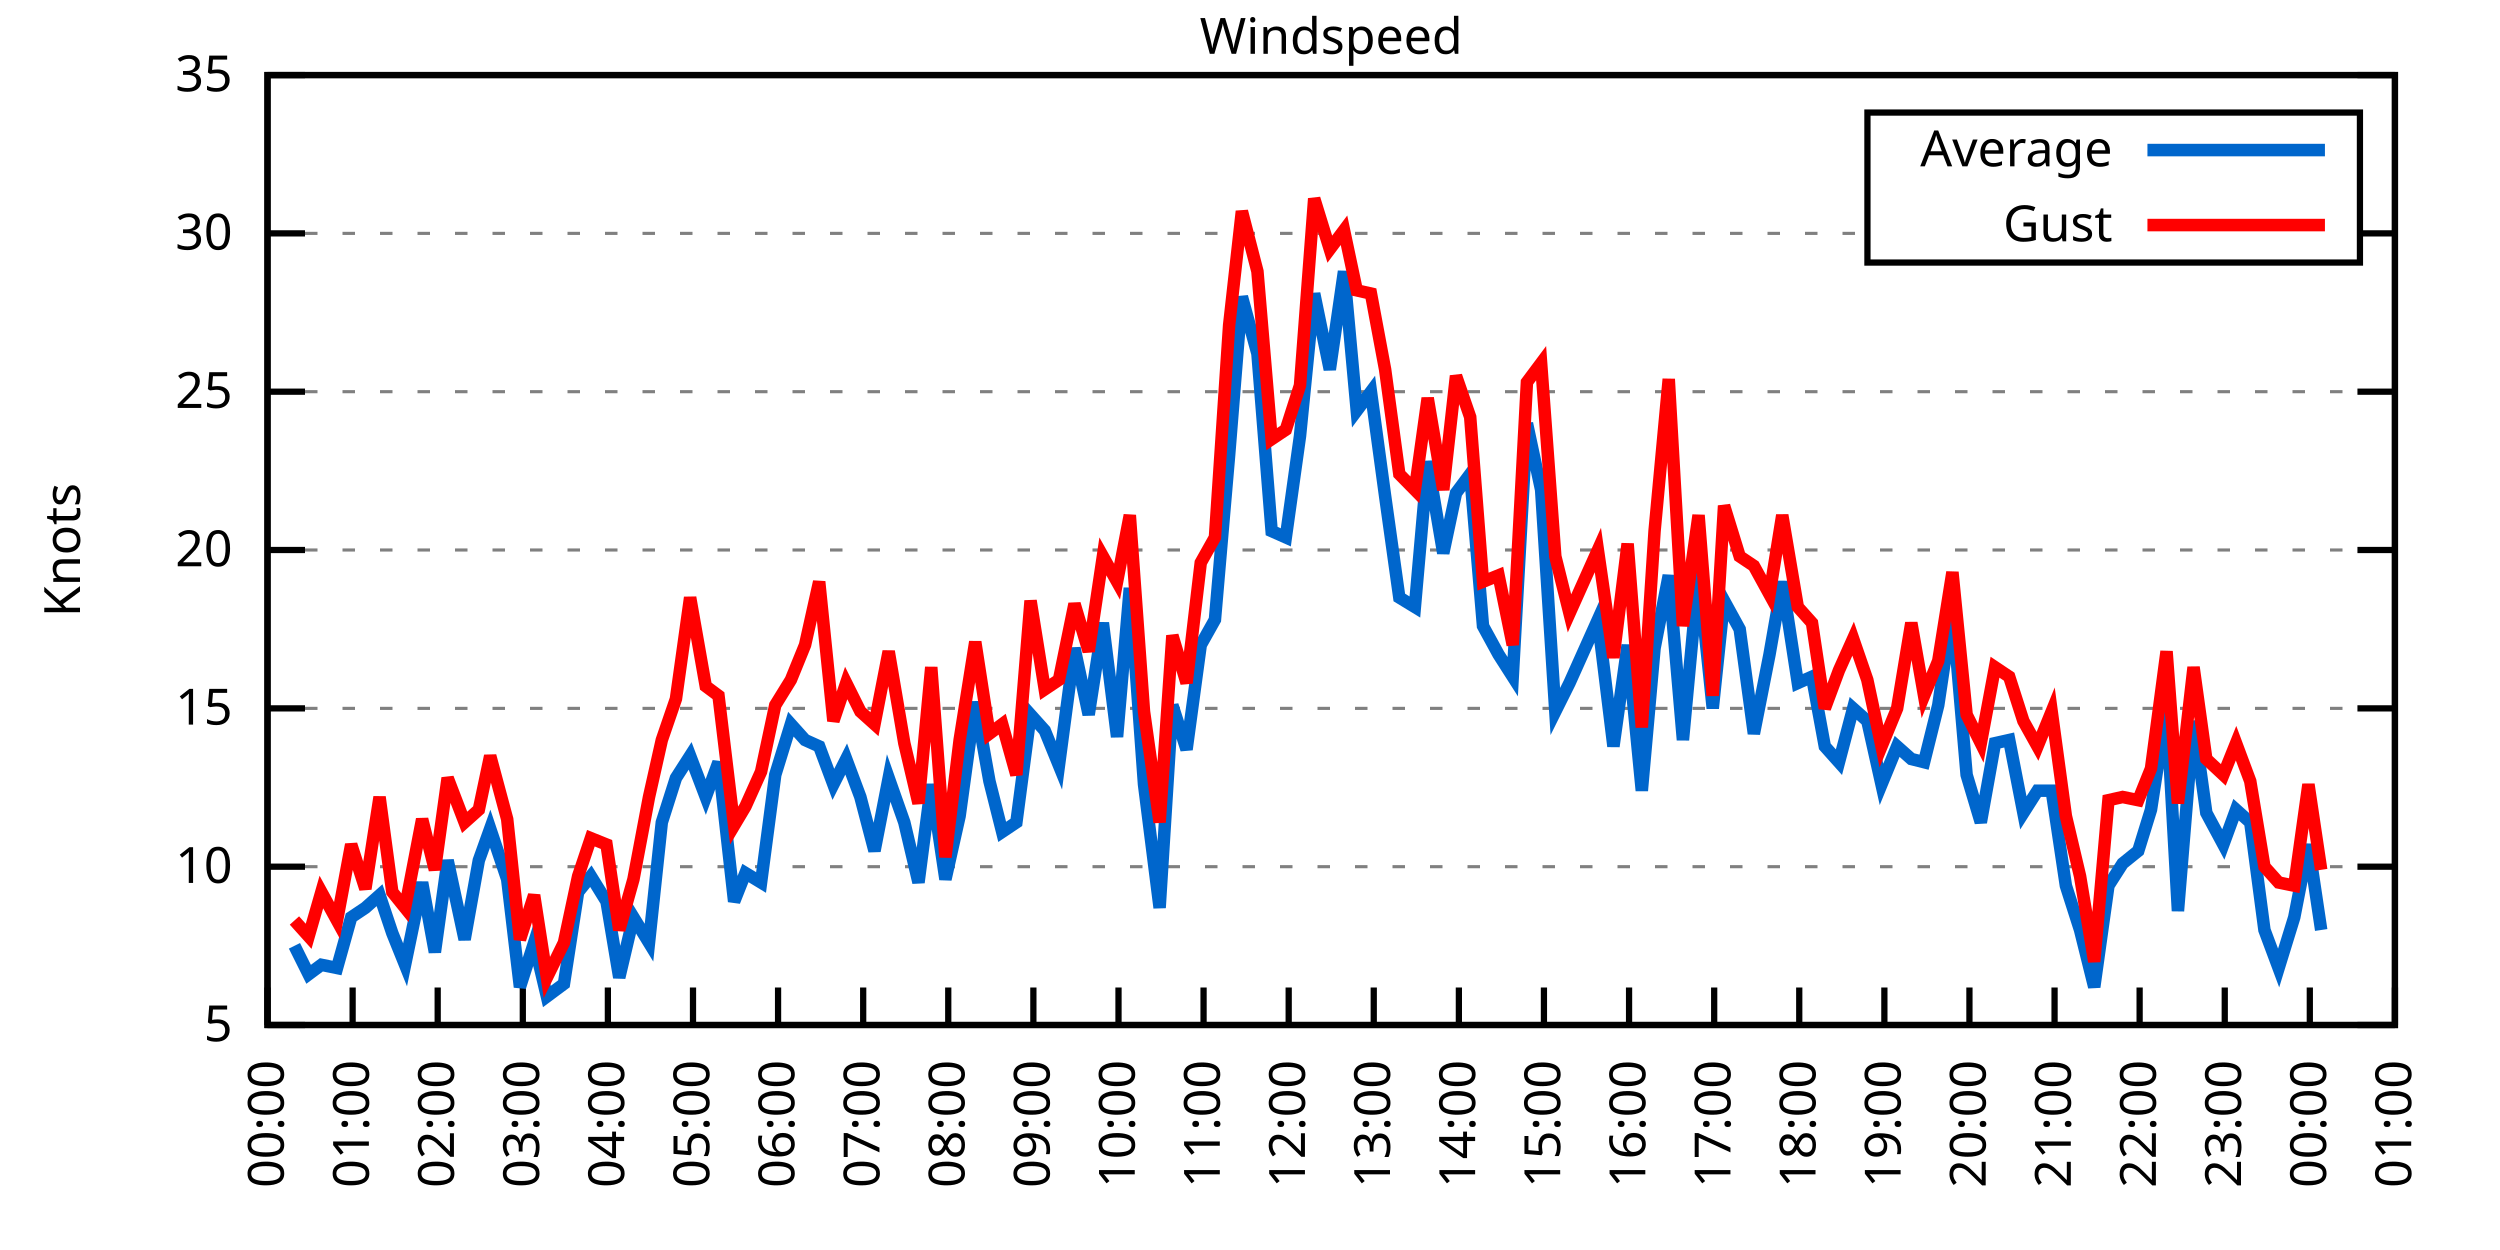
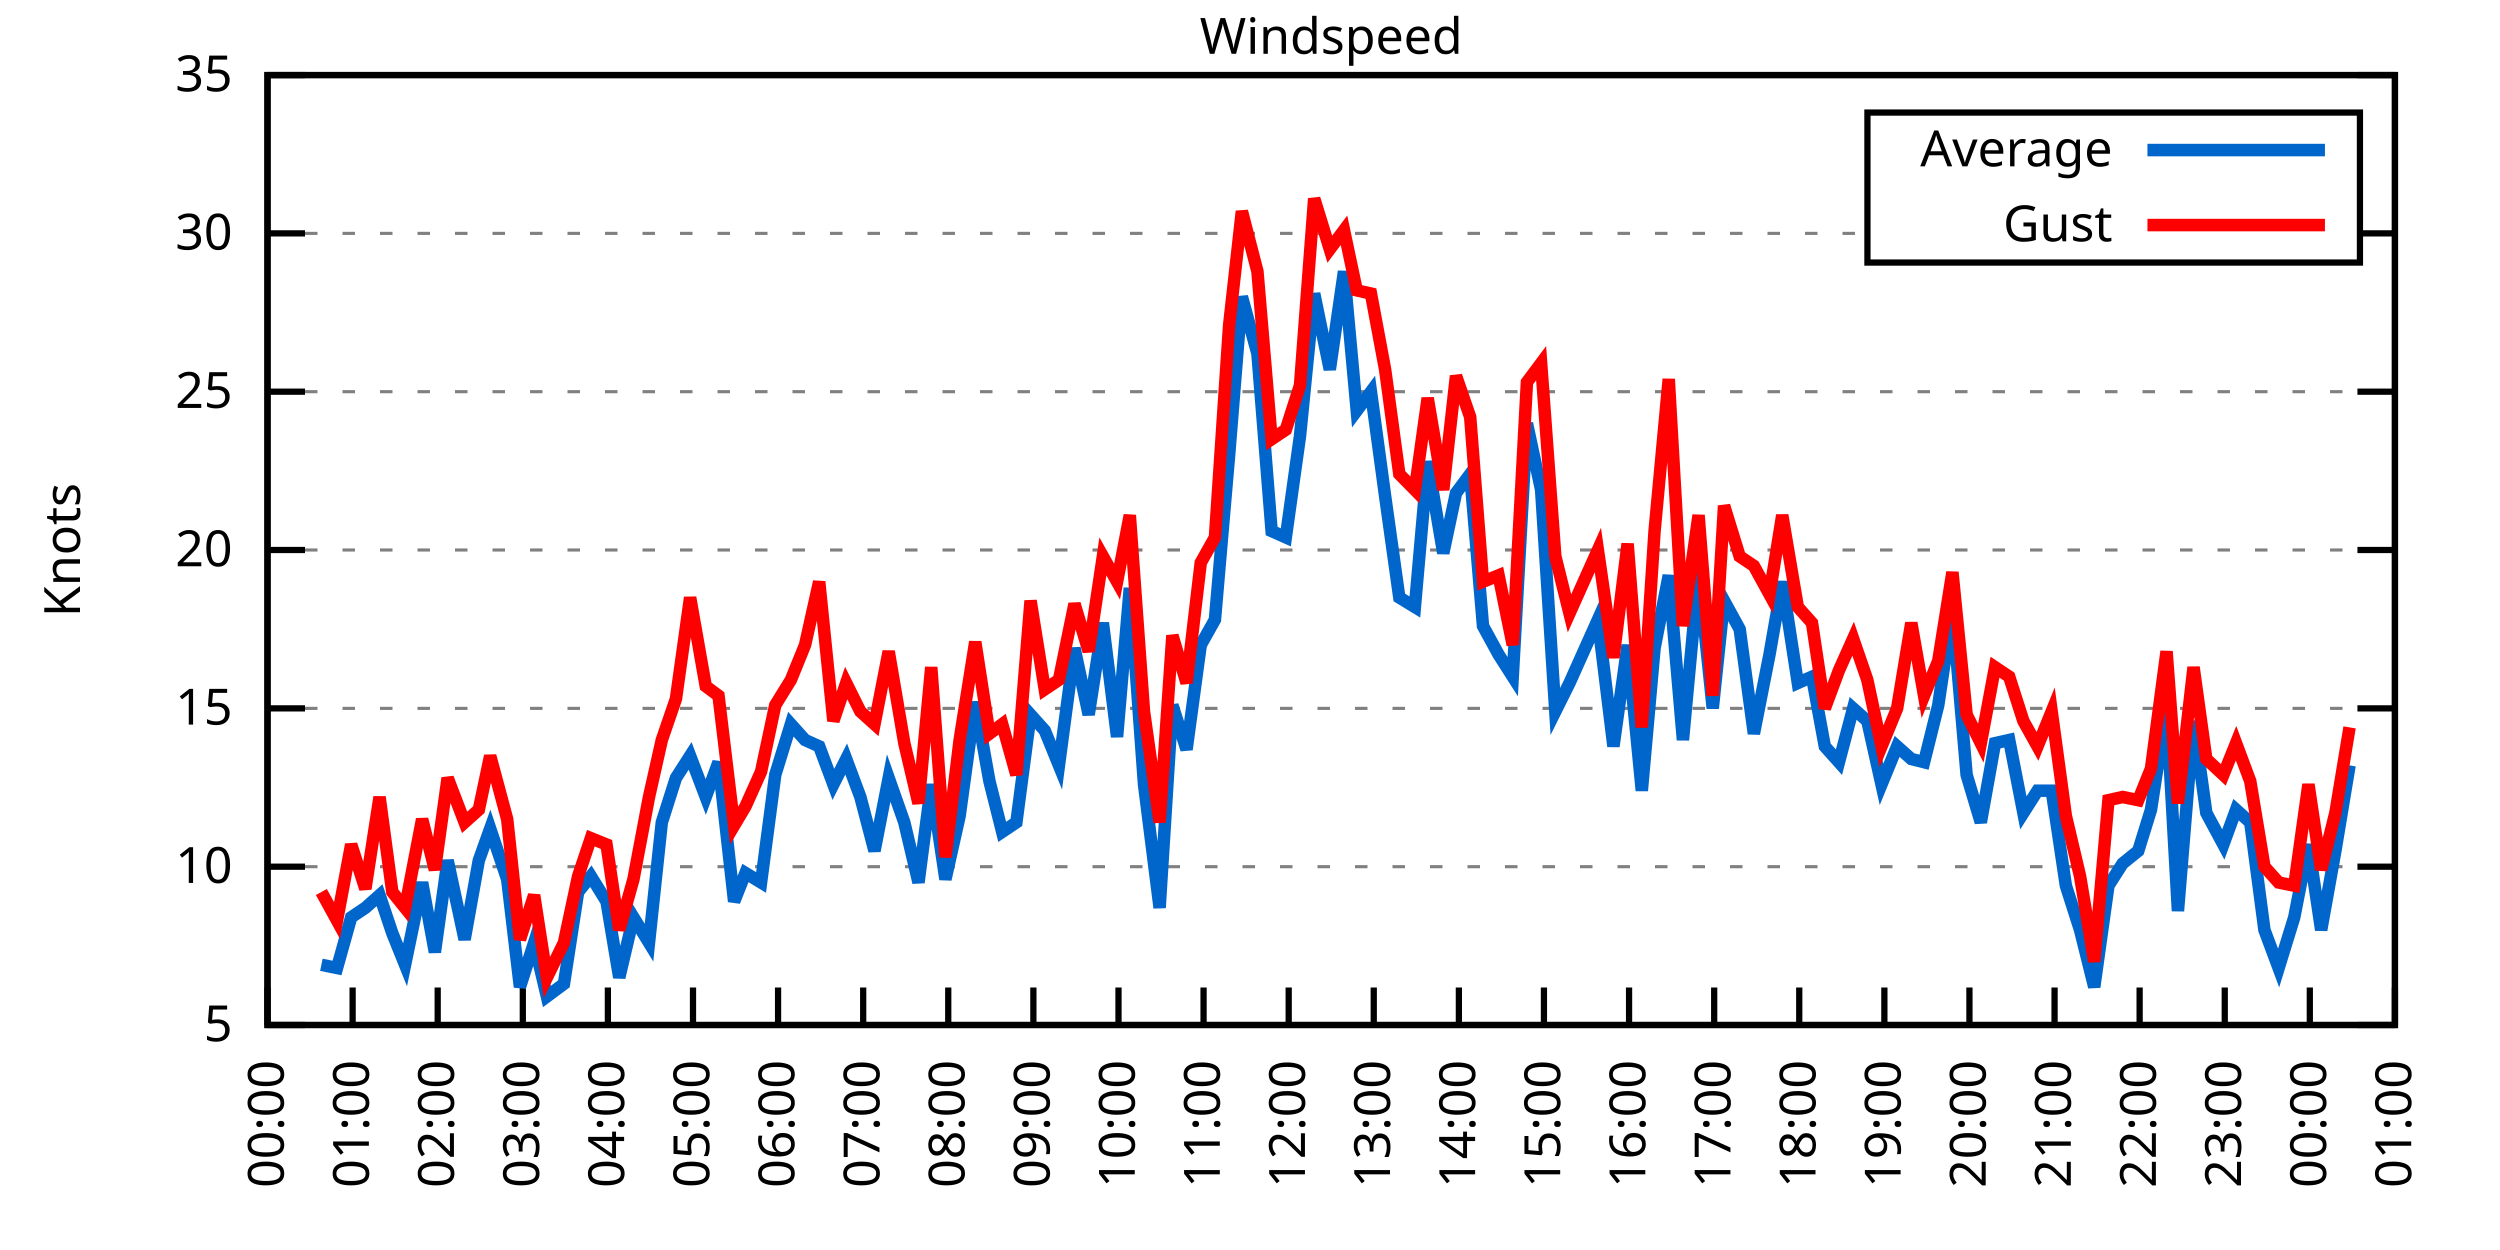
<svg xmlns="http://www.w3.org/2000/svg" xmlns:xlink="http://www.w3.org/1999/xlink" width="400" height="200" viewBox="0 0 400 200">
  <g id="gnuplot_canvas">
    <rect x="0" y="0" width="400" height="200" fill="none" />
    <defs>
      <circle id="gpDot" r="0.5" stroke-width="0.5" stroke="currentColor" />
      <path id="gpPt0" stroke-width="0.333" stroke="currentColor" d="M-1,0 h2 M0,-1 v2" />
      <path id="gpPt1" stroke-width="0.333" stroke="currentColor" d="M-1,-1 L1,1 M1,-1 L-1,1" />
      <path id="gpPt2" stroke-width="0.333" stroke="currentColor" d="M-1,0 L1,0 M0,-1 L0,1 M-1,-1 L1,1 M-1,1 L1,-1" />
      <rect id="gpPt3" stroke-width="0.333" stroke="currentColor" x="-1" y="-1" width="2" height="2" />
      <rect id="gpPt4" stroke-width="0.333" stroke="currentColor" fill="currentColor" x="-1" y="-1" width="2" height="2" />
      <circle id="gpPt5" stroke-width="0.333" stroke="currentColor" cx="0" cy="0" r="1" />
      <use xlink:href="#gpPt5" id="gpPt6" fill="currentColor" stroke="none" />
      <path id="gpPt7" stroke-width="0.333" stroke="currentColor" d="M0,-1.33 L-1.33,0.67 L1.33,0.67 z" />
      <use xlink:href="#gpPt7" id="gpPt8" fill="currentColor" stroke="none" />
      <use xlink:href="#gpPt7" id="gpPt9" stroke="currentColor" transform="rotate(180)" />
      <use xlink:href="#gpPt9" id="gpPt10" fill="currentColor" stroke="none" />
      <use xlink:href="#gpPt3" id="gpPt11" stroke="currentColor" transform="rotate(45)" />
      <use xlink:href="#gpPt11" id="gpPt12" fill="currentColor" stroke="none" />
      <path id="gpPt13" stroke-width="0.333" stroke="currentColor" d="M0,1.330 L1.265,0.411 L0.782,-1.067 L-0.782,-1.076 L-1.265,0.411 z" />
      <use xlink:href="#gpPt13" id="gpPt14" fill="currentColor" stroke="none" />
      <filter id="textbox" filterUnits="objectBoundingBox" x="0" y="0" height="1" width="1">
        <feFlood flood-color="white" flood-opacity="1" result="bgnd" />
        <feComposite in="SourceGraphic" in2="bgnd" operator="atop" />
      </filter>
      <filter id="greybox" filterUnits="objectBoundingBox" x="0" y="0" height="1" width="1">
        <feFlood flood-color="lightgrey" flood-opacity="1" result="grey" />
        <feComposite in="SourceGraphic" in2="grey" operator="atop" />
      </filter>
    </defs>
    <g fill="none" color="white" stroke="currentColor" stroke-width="1.00" stroke-linecap="butt" stroke-linejoin="miter">
</g>
    <g fill="none" color="black" stroke="currentColor" stroke-width="1.00" stroke-linecap="butt" stroke-linejoin="miter">
      <g stroke="none" shape-rendering="crispEdges">
        <polygon fill="rgb(255, 255, 255)" points="42.80,164.00 383.18,164.00 383.18,12.02 42.80,12.02 " />
      </g>
    </g>
    <g fill="none" color="black" stroke="currentColor" stroke-width="1.00" stroke-linecap="butt" stroke-linejoin="miter">
</g>
    <g fill="none" color="black" stroke="black" stroke-width="0.50" stroke-linecap="butt" stroke-linejoin="miter">
</g>
    <g fill="none" color="gray" stroke="currentColor" stroke-width="0.50" stroke-linecap="butt" stroke-linejoin="miter">
      <path stroke="gray" stroke-dasharray="2,4" class="gridline" d="M42.80,164.00 L383.19,164.00  " />
    </g>
    <g fill="none" color="gray" stroke="gray" stroke-width="1.00" stroke-linecap="butt" stroke-linejoin="miter">
</g>
    <g fill="none" color="black" stroke="currentColor" stroke-width="1.00" stroke-linecap="butt" stroke-linejoin="miter">
      <path stroke="black" d="M42.80,164.00 L48.80,164.00 M383.19,164.00 L377.19,164.00  " />
      <g transform="translate(37.20,166.60)" stroke="none" fill="black" font-family="Sans" font-size="8.00" text-anchor="end">
        <text>
          <tspan font-family="Sans"> 5</tspan>
        </text>
      </g>
    </g>
    <g fill="none" color="black" stroke="currentColor" stroke-width="1.00" stroke-linecap="butt" stroke-linejoin="miter">
</g>
    <g fill="none" color="black" stroke="black" stroke-width="0.50" stroke-linecap="butt" stroke-linejoin="miter">
</g>
    <g fill="none" color="gray" stroke="currentColor" stroke-width="0.50" stroke-linecap="butt" stroke-linejoin="miter">
      <path stroke="gray" stroke-dasharray="2,4" class="gridline" d="M42.80,138.67 L383.19,138.67  " />
    </g>
    <g fill="none" color="gray" stroke="gray" stroke-width="1.00" stroke-linecap="butt" stroke-linejoin="miter">
</g>
    <g fill="none" color="black" stroke="currentColor" stroke-width="1.00" stroke-linecap="butt" stroke-linejoin="miter">
      <path stroke="black" d="M42.80,138.67 L48.80,138.67 M383.19,138.67 L377.19,138.67  " />
      <g transform="translate(37.20,141.27)" stroke="none" fill="black" font-family="Sans" font-size="8.00" text-anchor="end">
        <text>
          <tspan font-family="Sans"> 10</tspan>
        </text>
      </g>
    </g>
    <g fill="none" color="black" stroke="currentColor" stroke-width="1.00" stroke-linecap="butt" stroke-linejoin="miter">
</g>
    <g fill="none" color="black" stroke="black" stroke-width="0.50" stroke-linecap="butt" stroke-linejoin="miter">
</g>
    <g fill="none" color="gray" stroke="currentColor" stroke-width="0.50" stroke-linecap="butt" stroke-linejoin="miter">
      <path stroke="gray" stroke-dasharray="2,4" class="gridline" d="M42.80,113.34 L383.19,113.34  " />
    </g>
    <g fill="none" color="gray" stroke="gray" stroke-width="1.00" stroke-linecap="butt" stroke-linejoin="miter">
</g>
    <g fill="none" color="black" stroke="currentColor" stroke-width="1.00" stroke-linecap="butt" stroke-linejoin="miter">
      <path stroke="black" d="M42.80,113.34 L48.80,113.34 M383.19,113.34 L377.19,113.34  " />
      <g transform="translate(37.20,115.94)" stroke="none" fill="black" font-family="Sans" font-size="8.00" text-anchor="end">
        <text>
          <tspan font-family="Sans"> 15</tspan>
        </text>
      </g>
    </g>
    <g fill="none" color="black" stroke="currentColor" stroke-width="1.00" stroke-linecap="butt" stroke-linejoin="miter">
</g>
    <g fill="none" color="black" stroke="black" stroke-width="0.50" stroke-linecap="butt" stroke-linejoin="miter">
</g>
    <g fill="none" color="gray" stroke="currentColor" stroke-width="0.50" stroke-linecap="butt" stroke-linejoin="miter">
      <path stroke="gray" stroke-dasharray="2,4" class="gridline" d="M42.80,88.00 L383.19,88.00  " />
    </g>
    <g fill="none" color="gray" stroke="gray" stroke-width="1.00" stroke-linecap="butt" stroke-linejoin="miter">
</g>
    <g fill="none" color="black" stroke="currentColor" stroke-width="1.00" stroke-linecap="butt" stroke-linejoin="miter">
      <path stroke="black" d="M42.80,88.00 L48.80,88.00 M383.19,88.00 L377.19,88.00  " />
      <g transform="translate(37.20,90.60)" stroke="none" fill="black" font-family="Sans" font-size="8.00" text-anchor="end">
        <text>
          <tspan font-family="Sans"> 20</tspan>
        </text>
      </g>
    </g>
    <g fill="none" color="black" stroke="currentColor" stroke-width="1.00" stroke-linecap="butt" stroke-linejoin="miter">
</g>
    <g fill="none" color="black" stroke="black" stroke-width="0.50" stroke-linecap="butt" stroke-linejoin="miter">
</g>
    <g fill="none" color="gray" stroke="currentColor" stroke-width="0.50" stroke-linecap="butt" stroke-linejoin="miter">
      <path stroke="gray" stroke-dasharray="2,4" class="gridline" d="M42.80,62.67 L383.19,62.67  " />
    </g>
    <g fill="none" color="gray" stroke="gray" stroke-width="1.00" stroke-linecap="butt" stroke-linejoin="miter">
</g>
    <g fill="none" color="black" stroke="currentColor" stroke-width="1.00" stroke-linecap="butt" stroke-linejoin="miter">
      <path stroke="black" d="M42.80,62.67 L48.80,62.67 M383.19,62.67 L377.19,62.67  " />
      <g transform="translate(37.20,65.27)" stroke="none" fill="black" font-family="Sans" font-size="8.00" text-anchor="end">
        <text>
          <tspan font-family="Sans"> 25</tspan>
        </text>
      </g>
    </g>
    <g fill="none" color="black" stroke="currentColor" stroke-width="1.00" stroke-linecap="butt" stroke-linejoin="miter">
</g>
    <g fill="none" color="black" stroke="black" stroke-width="0.50" stroke-linecap="butt" stroke-linejoin="miter">
</g>
    <g fill="none" color="gray" stroke="currentColor" stroke-width="0.50" stroke-linecap="butt" stroke-linejoin="miter">
      <path stroke="gray" stroke-dasharray="2,4" class="gridline" d="M42.80,37.34 L298.79,37.34 M377.59,37.34 L383.19,37.34  " />
    </g>
    <g fill="none" color="gray" stroke="gray" stroke-width="1.00" stroke-linecap="butt" stroke-linejoin="miter">
</g>
    <g fill="none" color="black" stroke="currentColor" stroke-width="1.00" stroke-linecap="butt" stroke-linejoin="miter">
      <path stroke="black" d="M42.80,37.34 L48.80,37.34 M383.19,37.34 L377.19,37.34  " />
      <g transform="translate(37.20,39.94)" stroke="none" fill="black" font-family="Sans" font-size="8.00" text-anchor="end">
        <text>
          <tspan font-family="Sans"> 30</tspan>
        </text>
      </g>
    </g>
    <g fill="none" color="black" stroke="currentColor" stroke-width="1.00" stroke-linecap="butt" stroke-linejoin="miter">
</g>
    <g fill="none" color="black" stroke="black" stroke-width="0.50" stroke-linecap="butt" stroke-linejoin="miter">
</g>
    <g fill="none" color="gray" stroke="currentColor" stroke-width="0.50" stroke-linecap="butt" stroke-linejoin="miter">
      <path stroke="gray" stroke-dasharray="2,4" class="gridline" d="M42.80,12.01 L383.19,12.01  " />
    </g>
    <g fill="none" color="gray" stroke="gray" stroke-width="1.00" stroke-linecap="butt" stroke-linejoin="miter">
</g>
    <g fill="none" color="black" stroke="currentColor" stroke-width="1.00" stroke-linecap="butt" stroke-linejoin="miter">
      <path stroke="black" d="M42.80,12.01 L48.80,12.01 M383.19,12.01 L377.19,12.01  " />
      <g transform="translate(37.20,14.61)" stroke="none" fill="black" font-family="Sans" font-size="8.00" text-anchor="end">
        <text>
          <tspan font-family="Sans"> 35</tspan>
        </text>
      </g>
    </g>
    <g fill="none" color="black" stroke="currentColor" stroke-width="1.00" stroke-linecap="butt" stroke-linejoin="miter">
      <path stroke="black" d="M42.80,164.00 L42.80,158.00  " />
      <g transform="translate(45.40,169.60) rotate(270.00)" stroke="none" fill="black" font-family="Sans" font-size="8.00" text-anchor="end">
        <text>
          <tspan font-family="Sans">00:00</tspan>
        </text>
      </g>
    </g>
    <g fill="none" color="black" stroke="currentColor" stroke-width="1.00" stroke-linecap="butt" stroke-linejoin="miter">
      <path stroke="black" d="M56.42,164.00 L56.42,158.00  " />
      <g transform="translate(59.02,169.60) rotate(270.00)" stroke="none" fill="black" font-family="Sans" font-size="8.00" text-anchor="end">
        <text>
          <tspan font-family="Sans">01:00</tspan>
        </text>
      </g>
    </g>
    <g fill="none" color="black" stroke="currentColor" stroke-width="1.00" stroke-linecap="butt" stroke-linejoin="miter">
      <path stroke="black" d="M70.03,164.00 L70.03,158.00  " />
      <g transform="translate(72.63,169.60) rotate(270.00)" stroke="none" fill="black" font-family="Sans" font-size="8.00" text-anchor="end">
        <text>
          <tspan font-family="Sans">02:00</tspan>
        </text>
      </g>
    </g>
    <g fill="none" color="black" stroke="currentColor" stroke-width="1.00" stroke-linecap="butt" stroke-linejoin="miter">
      <path stroke="black" d="M83.65,164.00 L83.65,158.00  " />
      <g transform="translate(86.25,169.60) rotate(270.00)" stroke="none" fill="black" font-family="Sans" font-size="8.00" text-anchor="end">
        <text>
          <tspan font-family="Sans">03:00</tspan>
        </text>
      </g>
    </g>
    <g fill="none" color="black" stroke="currentColor" stroke-width="1.00" stroke-linecap="butt" stroke-linejoin="miter">
      <path stroke="black" d="M97.26,164.00 L97.26,158.00  " />
      <g transform="translate(99.86,169.60) rotate(270.00)" stroke="none" fill="black" font-family="Sans" font-size="8.00" text-anchor="end">
        <text>
          <tspan font-family="Sans">04:00</tspan>
        </text>
      </g>
    </g>
    <g fill="none" color="black" stroke="currentColor" stroke-width="1.00" stroke-linecap="butt" stroke-linejoin="miter">
      <path stroke="black" d="M110.88,164.00 L110.88,158.00  " />
      <g transform="translate(113.48,169.60) rotate(270.00)" stroke="none" fill="black" font-family="Sans" font-size="8.00" text-anchor="end">
        <text>
          <tspan font-family="Sans">05:00</tspan>
        </text>
      </g>
    </g>
    <g fill="none" color="black" stroke="currentColor" stroke-width="1.00" stroke-linecap="butt" stroke-linejoin="miter">
      <path stroke="black" d="M124.49,164.00 L124.49,158.00  " />
      <g transform="translate(127.09,169.60) rotate(270.00)" stroke="none" fill="black" font-family="Sans" font-size="8.00" text-anchor="end">
        <text>
          <tspan font-family="Sans">06:00</tspan>
        </text>
      </g>
    </g>
    <g fill="none" color="black" stroke="currentColor" stroke-width="1.00" stroke-linecap="butt" stroke-linejoin="miter">
      <path stroke="black" d="M138.11,164.00 L138.11,158.00  " />
      <g transform="translate(140.71,169.60) rotate(270.00)" stroke="none" fill="black" font-family="Sans" font-size="8.00" text-anchor="end">
        <text>
          <tspan font-family="Sans">07:00</tspan>
        </text>
      </g>
    </g>
    <g fill="none" color="black" stroke="currentColor" stroke-width="1.00" stroke-linecap="butt" stroke-linejoin="miter">
      <path stroke="black" d="M151.72,164.00 L151.72,158.00  " />
      <g transform="translate(154.32,169.60) rotate(270.00)" stroke="none" fill="black" font-family="Sans" font-size="8.00" text-anchor="end">
        <text>
          <tspan font-family="Sans">08:00</tspan>
        </text>
      </g>
    </g>
    <g fill="none" color="black" stroke="currentColor" stroke-width="1.00" stroke-linecap="butt" stroke-linejoin="miter">
      <path stroke="black" d="M165.34,164.00 L165.34,158.00  " />
      <g transform="translate(167.94,169.60) rotate(270.00)" stroke="none" fill="black" font-family="Sans" font-size="8.00" text-anchor="end">
        <text>
          <tspan font-family="Sans">09:00</tspan>
        </text>
      </g>
    </g>
    <g fill="none" color="black" stroke="currentColor" stroke-width="1.00" stroke-linecap="butt" stroke-linejoin="miter">
      <path stroke="black" d="M178.96,164.00 L178.96,158.00  " />
      <g transform="translate(181.56,169.60) rotate(270.00)" stroke="none" fill="black" font-family="Sans" font-size="8.00" text-anchor="end">
        <text>
          <tspan font-family="Sans">10:00</tspan>
        </text>
      </g>
    </g>
    <g fill="none" color="black" stroke="currentColor" stroke-width="1.00" stroke-linecap="butt" stroke-linejoin="miter">
      <path stroke="black" d="M192.57,164.00 L192.57,158.00  " />
      <g transform="translate(195.17,169.60) rotate(270.00)" stroke="none" fill="black" font-family="Sans" font-size="8.00" text-anchor="end">
        <text>
          <tspan font-family="Sans">11:00</tspan>
        </text>
      </g>
    </g>
    <g fill="none" color="black" stroke="currentColor" stroke-width="1.00" stroke-linecap="butt" stroke-linejoin="miter">
      <path stroke="black" d="M206.19,164.00 L206.19,158.00  " />
      <g transform="translate(208.79,169.60) rotate(270.00)" stroke="none" fill="black" font-family="Sans" font-size="8.00" text-anchor="end">
        <text>
          <tspan font-family="Sans">12:00</tspan>
        </text>
      </g>
    </g>
    <g fill="none" color="black" stroke="currentColor" stroke-width="1.00" stroke-linecap="butt" stroke-linejoin="miter">
      <path stroke="black" d="M219.80,164.00 L219.80,158.00  " />
      <g transform="translate(222.40,169.60) rotate(270.00)" stroke="none" fill="black" font-family="Sans" font-size="8.00" text-anchor="end">
        <text>
          <tspan font-family="Sans">13:00</tspan>
        </text>
      </g>
    </g>
    <g fill="none" color="black" stroke="currentColor" stroke-width="1.00" stroke-linecap="butt" stroke-linejoin="miter">
      <path stroke="black" d="M233.42,164.00 L233.42,158.00  " />
      <g transform="translate(236.02,169.60) rotate(270.00)" stroke="none" fill="black" font-family="Sans" font-size="8.00" text-anchor="end">
        <text>
          <tspan font-family="Sans">14:00</tspan>
        </text>
      </g>
    </g>
    <g fill="none" color="black" stroke="currentColor" stroke-width="1.00" stroke-linecap="butt" stroke-linejoin="miter">
      <path stroke="black" d="M247.03,164.00 L247.03,158.00  " />
      <g transform="translate(249.63,169.60) rotate(270.00)" stroke="none" fill="black" font-family="Sans" font-size="8.00" text-anchor="end">
        <text>
          <tspan font-family="Sans">15:00</tspan>
        </text>
      </g>
    </g>
    <g fill="none" color="black" stroke="currentColor" stroke-width="1.00" stroke-linecap="butt" stroke-linejoin="miter">
      <path stroke="black" d="M260.65,164.00 L260.65,158.00  " />
      <g transform="translate(263.25,169.60) rotate(270.00)" stroke="none" fill="black" font-family="Sans" font-size="8.00" text-anchor="end">
        <text>
          <tspan font-family="Sans">16:00</tspan>
        </text>
      </g>
    </g>
    <g fill="none" color="black" stroke="currentColor" stroke-width="1.00" stroke-linecap="butt" stroke-linejoin="miter">
      <path stroke="black" d="M274.27,164.00 L274.27,158.00  " />
      <g transform="translate(276.87,169.60) rotate(270.00)" stroke="none" fill="black" font-family="Sans" font-size="8.00" text-anchor="end">
        <text>
          <tspan font-family="Sans">17:00</tspan>
        </text>
      </g>
    </g>
    <g fill="none" color="black" stroke="currentColor" stroke-width="1.00" stroke-linecap="butt" stroke-linejoin="miter">
      <path stroke="black" d="M287.88,164.00 L287.88,158.00  " />
      <g transform="translate(290.48,169.60) rotate(270.00)" stroke="none" fill="black" font-family="Sans" font-size="8.00" text-anchor="end">
        <text>
          <tspan font-family="Sans">18:00</tspan>
        </text>
      </g>
    </g>
    <g fill="none" color="black" stroke="currentColor" stroke-width="1.00" stroke-linecap="butt" stroke-linejoin="miter">
      <path stroke="black" d="M301.50,164.00 L301.50,158.00  " />
      <g transform="translate(304.10,169.60) rotate(270.00)" stroke="none" fill="black" font-family="Sans" font-size="8.00" text-anchor="end">
        <text>
          <tspan font-family="Sans">19:00</tspan>
        </text>
      </g>
    </g>
    <g fill="none" color="black" stroke="currentColor" stroke-width="1.00" stroke-linecap="butt" stroke-linejoin="miter">
      <path stroke="black" d="M315.11,164.00 L315.11,158.00  " />
      <g transform="translate(317.71,169.60) rotate(270.00)" stroke="none" fill="black" font-family="Sans" font-size="8.00" text-anchor="end">
        <text>
          <tspan font-family="Sans">20:00</tspan>
        </text>
      </g>
    </g>
    <g fill="none" color="black" stroke="currentColor" stroke-width="1.00" stroke-linecap="butt" stroke-linejoin="miter">
      <path stroke="black" d="M328.73,164.00 L328.73,158.00  " />
      <g transform="translate(331.33,169.60) rotate(270.00)" stroke="none" fill="black" font-family="Sans" font-size="8.00" text-anchor="end">
        <text>
          <tspan font-family="Sans">21:00</tspan>
        </text>
      </g>
    </g>
    <g fill="none" color="black" stroke="currentColor" stroke-width="1.00" stroke-linecap="butt" stroke-linejoin="miter">
      <path stroke="black" d="M342.34,164.00 L342.34,158.00  " />
      <g transform="translate(344.94,169.60) rotate(270.00)" stroke="none" fill="black" font-family="Sans" font-size="8.00" text-anchor="end">
        <text>
          <tspan font-family="Sans">22:00</tspan>
        </text>
      </g>
    </g>
    <g fill="none" color="black" stroke="currentColor" stroke-width="1.00" stroke-linecap="butt" stroke-linejoin="miter">
      <path stroke="black" d="M355.96,164.00 L355.96,158.00  " />
      <g transform="translate(358.56,169.60) rotate(270.00)" stroke="none" fill="black" font-family="Sans" font-size="8.00" text-anchor="end">
        <text>
          <tspan font-family="Sans">23:00</tspan>
        </text>
      </g>
    </g>
    <g fill="none" color="black" stroke="currentColor" stroke-width="1.00" stroke-linecap="butt" stroke-linejoin="miter">
      <path stroke="black" d="M369.57,164.00 L369.57,158.00  " />
      <g transform="translate(372.17,169.60) rotate(270.00)" stroke="none" fill="black" font-family="Sans" font-size="8.00" text-anchor="end">
        <text>
          <tspan font-family="Sans">00:00</tspan>
        </text>
      </g>
    </g>
    <g fill="none" color="black" stroke="currentColor" stroke-width="1.00" stroke-linecap="butt" stroke-linejoin="miter">
      <path stroke="black" d="M383.19,164.00 L383.19,158.00  " />
      <g transform="translate(385.79,169.60) rotate(270.00)" stroke="none" fill="black" font-family="Sans" font-size="8.00" text-anchor="end">
        <text>
          <tspan font-family="Sans">01:00</tspan>
        </text>
      </g>
    </g>
    <g fill="none" color="black" stroke="currentColor" stroke-width="1.00" stroke-linecap="butt" stroke-linejoin="miter">
</g>
    <g fill="none" color="black" stroke="currentColor" stroke-width="1.00" stroke-linecap="butt" stroke-linejoin="miter">
      <path stroke="black" d="M42.80,12.01 L42.80,164.00 L383.19,164.00 L383.19,12.01 L42.80,12.01 Z  " />
    </g>
    <g fill="none" color="black" stroke="currentColor" stroke-width="1.00" stroke-linecap="butt" stroke-linejoin="miter">
</g>
    <g fill="none" color="black" stroke="currentColor" stroke-width="1.00" stroke-linecap="butt" stroke-linejoin="miter">
      <path stroke="black" d="M298.79,42.01 L298.79,18.01 L377.59,18.01 L377.59,42.01 L298.79,42.01 Z  " />
    </g>
    <g id="Windspeed_plot_1">
      <g fill="none" color="white" stroke="black" stroke-width="2.00" stroke-linecap="butt" stroke-linejoin="miter">
</g>
      <g fill="none" color="black" stroke="currentColor" stroke-width="2.00" stroke-linecap="butt" stroke-linejoin="miter">
        <g transform="translate(337.99,26.61)" stroke="none" fill="black" font-family="Sans" font-size="8.00" text-anchor="end">
          <text>
            <tspan font-family="Sans">Average</tspan>
          </text>
        </g>
      </g>
      <g fill="none" color="black" stroke="currentColor" stroke-width="2.00" stroke-linecap="butt" stroke-linejoin="miter">
-         <path stroke="rgb(  0, 102, 204)" d="M343.59,24.01 L371.99,24.01 M47.11,151.33 L49.38,155.89 L51.42,154.37 L53.92,154.88 L56.19,146.77 L58.46,145.25   L60.73,143.23 L62.77,149.31 L64.81,154.37 L67.54,141.20 L69.58,152.35 L71.62,137.66 L74.34,150.32 L76.61,137.66   L78.43,132.59 L81.15,140.69 L83.19,157.92 L85.46,150.83 L87.50,159.44 L90.23,157.41 L92.50,142.72 L94.54,140.19   L97.04,144.24 L99.08,156.40 L101.35,146.77 L103.84,150.83 L105.89,131.58 L108.15,124.48 L110.42,120.94 L112.92,127.52   L114.96,121.95 L117.46,144.24 L119.27,139.68 L121.77,141.20 L124.04,123.98 L126.54,115.87 L128.81,118.40 L131.07,119.42   L133.34,125.50 L135.39,121.44 L137.66,127.52 L139.92,136.14 L142.19,124.48 L144.69,131.58 L146.96,141.20 L149.00,125.50   L151.27,140.69 L153.54,130.56 L156.04,112.32 L158.31,124.99 L160.35,133.10 L162.62,131.58 L164.89,114.35 L167.16,116.88   L169.43,122.46 L171.92,103.71 L174.19,114.35 L176.46,99.66 L178.73,117.90 L180.77,94.08 L183.04,125.50 L185.54,145.25   L187.58,112.83 L189.85,119.92 L192.12,103.20 L194.39,99.15 L196.66,72.81 L198.70,47.47 L201.19,56.59 L203.46,84.97   L205.73,85.98 L208.00,69.77 L210.27,46.97 L212.77,59.13 L215.04,43.42 L217.08,65.71 L219.35,62.67 L221.62,79.39   L223.89,95.60 L226.38,97.12 L228.43,73.82 L230.92,88.51 L232.96,78.89 L235.23,75.85 L237.28,100.16 L239.77,104.72   L242.04,108.27 L244.31,67.74 L246.58,78.38 L248.85,113.84 L251.12,109.28 L255.66,99.15 L258.15,119.42 L260.42,103.20   L262.69,126.51 L264.73,103.71 L267.00,92.06 L269.27,118.40 L271.77,91.55 L274.04,113.34 L275.85,96.11 L278.35,100.67   L280.62,117.39 L283.12,104.72 L285.16,93.07 L287.65,109.28 L289.92,108.27 L291.97,119.42 L294.23,121.95 L296.50,113.34   L298.77,115.36 L301.04,125.50 L303.54,119.42 L305.81,121.44 L307.85,121.95 L310.12,112.83 L312.39,97.63 L314.66,123.98   L316.93,131.58 L319.20,118.91 L321.47,118.40 L323.74,130.06 L326.00,126.51 L328.27,126.51 L330.54,141.71 L332.81,148.80   L335.08,157.92 L337.35,141.71 L339.62,138.16 L342.12,136.14 L344.16,129.55 L346.65,113.34 L348.47,145.76 L350.97,115.36   L353.01,130.06 L355.73,135.12 L357.77,129.55 L360.04,131.58 L362.31,148.80 L364.58,154.88 L367.08,146.77 L369.35,135.12   L371.39,148.80  " />
+         <path stroke="rgb(  0, 102, 204)" d="M343.59,24.01 L371.99,24.01 M51.42,154.37 L53.92,154.88 L56.19,146.77 L58.46,145.25 L60.73,143.23 L62.77,149.31   L64.81,154.37 L67.54,141.20 L69.58,152.35 L71.62,137.66 L74.34,150.32 L76.61,137.66 L78.43,132.59 L81.15,140.69   L83.19,157.92 L85.46,150.83 L87.50,159.44 L90.23,157.41 L92.50,142.72 L94.54,140.19 L97.04,144.24 L99.08,156.40   L101.35,146.77 L103.84,150.83 L105.89,131.58 L108.15,124.48 L110.42,120.94 L112.92,127.52 L114.96,121.95 L117.46,144.24   L119.27,139.68 L121.77,141.20 L124.04,123.98 L126.54,115.87 L128.81,118.40 L131.07,119.42 L133.34,125.50 L135.39,121.44   L137.66,127.52 L139.92,136.14 L142.19,124.48 L144.69,131.58 L146.96,141.20 L149.00,125.50 L151.27,140.69 L153.54,130.56   L156.04,112.32 L158.31,124.99 L160.35,133.10 L162.62,131.58 L164.89,114.35 L167.16,116.88 L169.43,122.46 L171.92,103.71   L174.19,114.35 L176.46,99.66 L178.73,117.90 L180.77,94.08 L183.04,125.50 L185.54,145.25 L187.58,112.83 L189.85,119.92   L192.12,103.20 L194.39,99.15 L196.66,72.81 L198.70,47.47 L201.19,56.59 L203.46,84.97 L205.73,85.98 L208.00,69.77   L210.27,46.97 L212.77,59.13 L215.04,43.42 L217.08,65.71 L219.35,62.67 L221.62,79.39 L223.89,95.60 L226.38,97.12   L228.43,73.82 L230.92,88.51 L232.96,78.89 L235.23,75.85 L237.28,100.16 L239.77,104.72 L242.04,108.27 L244.31,67.74   L246.58,78.38 L248.85,113.84 L251.12,109.28 L255.66,99.15 L258.15,119.42 L260.42,103.20 L262.69,126.51 L264.73,103.71   L267.00,92.06 L269.27,118.40 L271.77,91.55 L274.04,113.34 L275.85,96.11 L278.35,100.67 L280.62,117.39 L283.12,104.72   L285.16,93.07 L287.65,109.28 L289.92,108.27 L291.97,119.42 L294.23,121.95 L296.50,113.34 L298.77,115.36 L301.04,125.50   L303.54,119.42 L305.81,121.44 L307.85,121.95 L310.12,112.83 L312.39,97.63 L314.66,123.98 L316.93,131.58 L319.20,118.91   L321.47,118.40 L323.74,130.06 L326.00,126.51 L328.27,126.51 L330.54,141.71 L332.81,148.80 L335.08,157.92 L337.35,141.71   L339.62,138.16 L342.12,136.14 L344.16,129.55 L346.65,113.34 L348.47,145.76 L350.97,115.36 L353.01,130.06 L355.73,135.12   L357.77,129.55 L360.04,131.58 L362.31,148.80 L364.58,154.88 L367.08,146.77 L369.35,135.12 L371.39,148.80 L373.66,136.14   L375.93,122.46  " />
      </g>
    </g>
    <g id="Windspeed_plot_2">
      <g fill="none" color="black" stroke="currentColor" stroke-width="2.00" stroke-linecap="butt" stroke-linejoin="miter">
        <g transform="translate(337.99,38.61)" stroke="none" fill="black" font-family="Sans" font-size="8.00" text-anchor="end">
          <text>
            <tspan font-family="Sans">Gust</tspan>
          </text>
        </g>
      </g>
      <g fill="none" color="black" stroke="currentColor" stroke-width="2.00" stroke-linecap="butt" stroke-linejoin="miter">
-         <path stroke="rgb(255,   0,   0)" d="M343.59,36.01 L371.99,36.01 M47.11,147.28 L49.38,149.81 L51.42,142.72 L53.92,147.28 L56.19,135.12 L58.46,142.21   L60.73,127.52 L62.77,142.72 L64.81,145.25 L67.54,131.07 L69.58,139.17 L71.62,124.48 L74.34,131.58 L76.61,129.55   L78.43,120.94 L81.15,131.07 L83.19,150.32 L85.46,143.23 L87.50,156.40 L90.23,150.83 L92.50,140.19 L94.54,134.11   L97.04,135.12 L99.08,148.80 L101.35,140.69 L103.84,127.52 L105.89,118.40 L108.15,111.82 L110.42,95.60 L112.92,109.79   L114.96,111.31 L117.46,132.08 L119.27,129.04 L121.77,123.47 L124.04,112.83 L126.54,108.78 L128.81,103.20 L131.07,93.07   L133.34,115.36 L135.39,109.28 L137.66,113.84 L139.92,115.87 L142.19,104.22 L144.69,118.91 L146.96,128.54 L149.00,106.75   L151.27,137.15 L153.54,118.40 L156.04,102.70 L158.31,117.39 L160.35,115.87 L162.62,123.98 L164.89,96.11 L167.16,110.30   L169.43,108.78 L171.92,96.62 L174.19,104.22 L176.46,89.02 L178.73,93.07 L180.77,82.43 L183.04,113.84 L185.54,131.58   L187.58,101.68 L189.85,109.28 L192.12,90.03 L194.39,85.98 L196.66,52.03 L198.70,33.80 L201.19,43.42 L203.46,70.27   L205.73,68.75 L208.00,61.66 L210.27,31.77 L212.77,39.87 L215.04,36.84 L217.08,46.46 L219.35,46.97 L221.62,59.13   L223.89,75.85 L226.38,78.38 L228.43,63.69 L230.92,78.38 L232.96,60.14 L235.23,66.73 L237.28,93.07 L239.77,92.06   L242.04,103.20 L244.31,61.15 L246.58,58.11 L248.85,89.02 L251.12,98.14 L255.66,88.00 L258.15,105.23 L260.42,86.99   L262.69,116.38 L264.73,84.97 L267.00,60.65 L269.27,100.16 L271.77,82.43 L274.04,111.31 L275.85,80.91 L278.35,89.02   L280.62,90.54 L283.12,95.10 L285.16,82.43 L287.65,97.12 L289.92,99.66 L291.97,113.34 L294.23,107.26 L296.50,102.19   L298.77,108.78 L301.04,119.42 L303.54,113.34 L305.81,99.66 L307.85,111.31 L310.12,105.74 L312.39,91.55 L314.66,114.35   L316.93,118.91 L319.20,106.75 L321.47,108.27 L323.74,115.36 L326.00,119.42 L328.27,113.84 L330.54,130.56 L332.81,140.19   L335.08,153.87 L337.35,128.03 L339.62,127.52 L342.12,128.03 L344.16,122.96 L346.65,104.22 L348.47,128.54 L350.97,106.75   L353.01,121.44 L355.73,123.98 L357.77,118.91 L360.04,124.99 L362.31,138.67 L364.58,141.20 L367.08,141.71 L369.35,125.50   L371.39,139.17  " />
+         <path stroke="rgb(255,   0,   0)" d="M343.59,36.01 L371.99,36.01 M51.42,142.72 L53.92,147.28 L56.19,135.12 L58.46,142.21 L60.73,127.52 L62.77,142.72   L64.81,145.25 L67.54,131.07 L69.58,139.17 L71.62,124.48 L74.34,131.58 L76.61,129.55 L78.43,120.94 L81.15,131.07   L83.19,150.32 L85.46,143.23 L87.50,156.40 L90.23,150.83 L92.50,140.19 L94.54,134.11 L97.04,135.12 L99.08,148.80   L101.35,140.69 L103.84,127.52 L105.89,118.40 L108.15,111.82 L110.42,95.60 L112.92,109.79 L114.96,111.31 L117.46,132.08   L119.27,129.04 L121.77,123.47 L124.04,112.83 L126.54,108.78 L128.81,103.20 L131.07,93.07 L133.34,115.36 L135.39,109.28   L137.66,113.84 L139.92,115.87 L142.19,104.22 L144.69,118.91 L146.96,128.54 L149.00,106.75 L151.27,137.15 L153.54,118.40   L156.04,102.70 L158.31,117.39 L160.35,115.87 L162.62,123.98 L164.89,96.11 L167.16,110.30 L169.43,108.78 L171.92,96.62   L174.19,104.22 L176.46,89.02 L178.73,93.07 L180.77,82.43 L183.04,113.84 L185.54,131.58 L187.58,101.68 L189.85,109.28   L192.12,90.03 L194.39,85.98 L196.66,52.03 L198.70,33.80 L201.19,43.42 L203.46,70.27 L205.73,68.75 L208.00,61.66   L210.27,31.77 L212.77,39.87 L215.04,36.84 L217.08,46.46 L219.35,46.97 L221.62,59.13 L223.89,75.85 L226.38,78.38   L228.43,63.69 L230.92,78.38 L232.96,60.14 L235.23,66.73 L237.28,93.07 L239.77,92.06 L242.04,103.20 L244.31,61.15   L246.58,58.11 L248.85,89.02 L251.12,98.14 L255.66,88.00 L258.15,105.23 L260.42,86.99 L262.69,116.38 L264.73,84.97   L267.00,60.65 L269.27,100.16 L271.77,82.43 L274.04,111.31 L275.85,80.91 L278.35,89.02 L280.62,90.54 L283.12,95.10   L285.16,82.43 L287.65,97.12 L289.92,99.66 L291.97,113.34 L294.23,107.26 L296.50,102.19 L298.77,108.78 L301.04,119.42   L303.54,113.34 L305.81,99.66 L307.85,111.31 L310.12,105.74 L312.39,91.55 L314.66,114.35 L316.93,118.91 L319.20,106.75   L321.47,108.27 L323.74,115.36 L326.00,119.42 L328.27,113.84 L330.54,130.56 L332.81,140.19 L335.08,153.87 L337.35,128.03   L339.62,127.52 L342.12,128.03 L344.16,122.96 L346.65,104.22 L348.47,128.54 L350.97,106.75 L353.01,121.44 L355.73,123.98   L357.77,118.91 L360.04,124.99 L362.31,138.67 L364.58,141.20 L367.08,141.71 L369.35,125.50 L371.39,139.17 L373.66,130.06   L375.93,116.38  " />
      </g>
    </g>
    <g fill="none" color="black" stroke="currentColor" stroke-width="2.00" stroke-linecap="butt" stroke-linejoin="miter">
</g>
    <g fill="none" color="black" stroke="black" stroke-width="1.00" stroke-linecap="butt" stroke-linejoin="miter">
</g>
    <g fill="none" color="black" stroke="currentColor" stroke-width="1.00" stroke-linecap="butt" stroke-linejoin="miter">
      <path stroke="black" d="M42.80,12.01 L42.80,164.00 L383.19,164.00 L383.19,12.01 L42.80,12.01 Z  " />
      <g transform="translate(12.80,88.01) rotate(270.00)" stroke="none" fill="black" font-family="Sans" font-size="8.00" text-anchor="middle">
        <text>
          <tspan font-family="Sans">Knots</tspan>
        </text>
      </g>
    </g>
    <g fill="none" color="black" stroke="currentColor" stroke-width="1.00" stroke-linecap="butt" stroke-linejoin="miter">
</g>
    <g fill="none" color="black" stroke="currentColor" stroke-width="1.00" stroke-linecap="butt" stroke-linejoin="miter">
      <g transform="translate(212.99,8.61)" stroke="none" fill="black" font-family="Sans" font-size="8.00" text-anchor="middle">
        <text>
          <tspan font-family="Sans">Windspeed</tspan>
        </text>
      </g>
    </g>
    <g fill="none" color="black" stroke="currentColor" stroke-width="1.00" stroke-linecap="butt" stroke-linejoin="miter">
</g>
  </g>
</svg>
